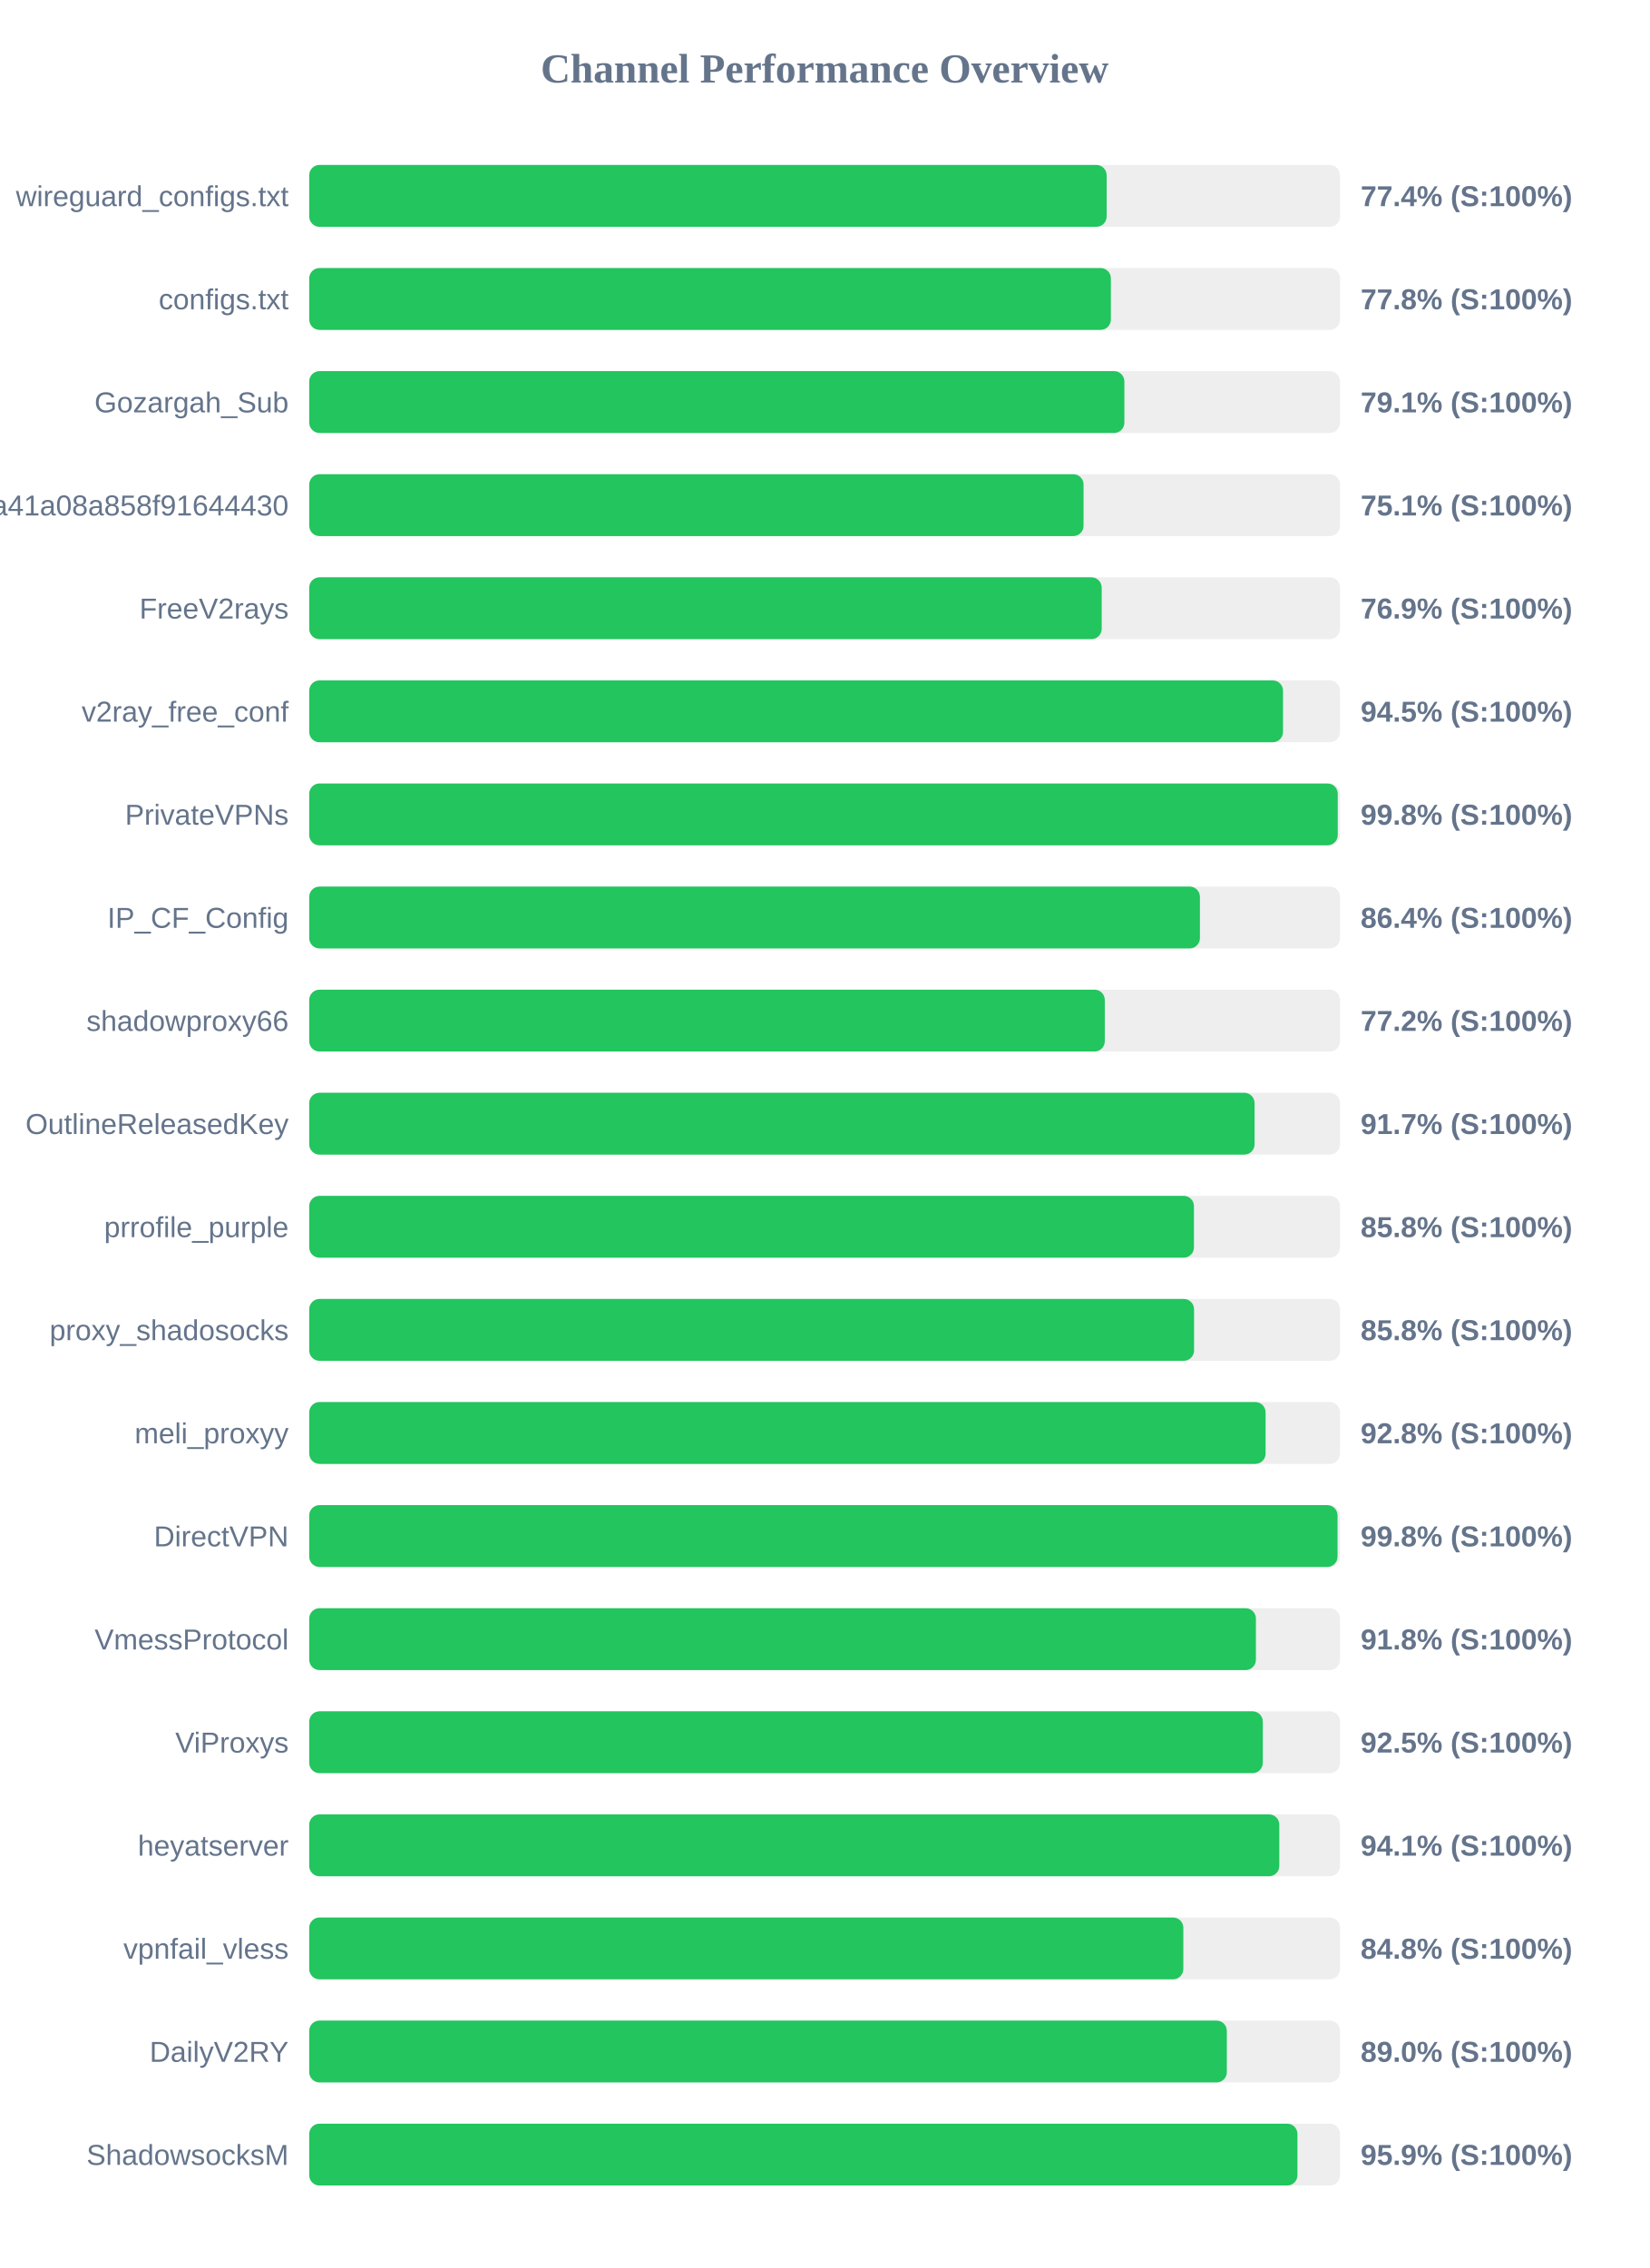
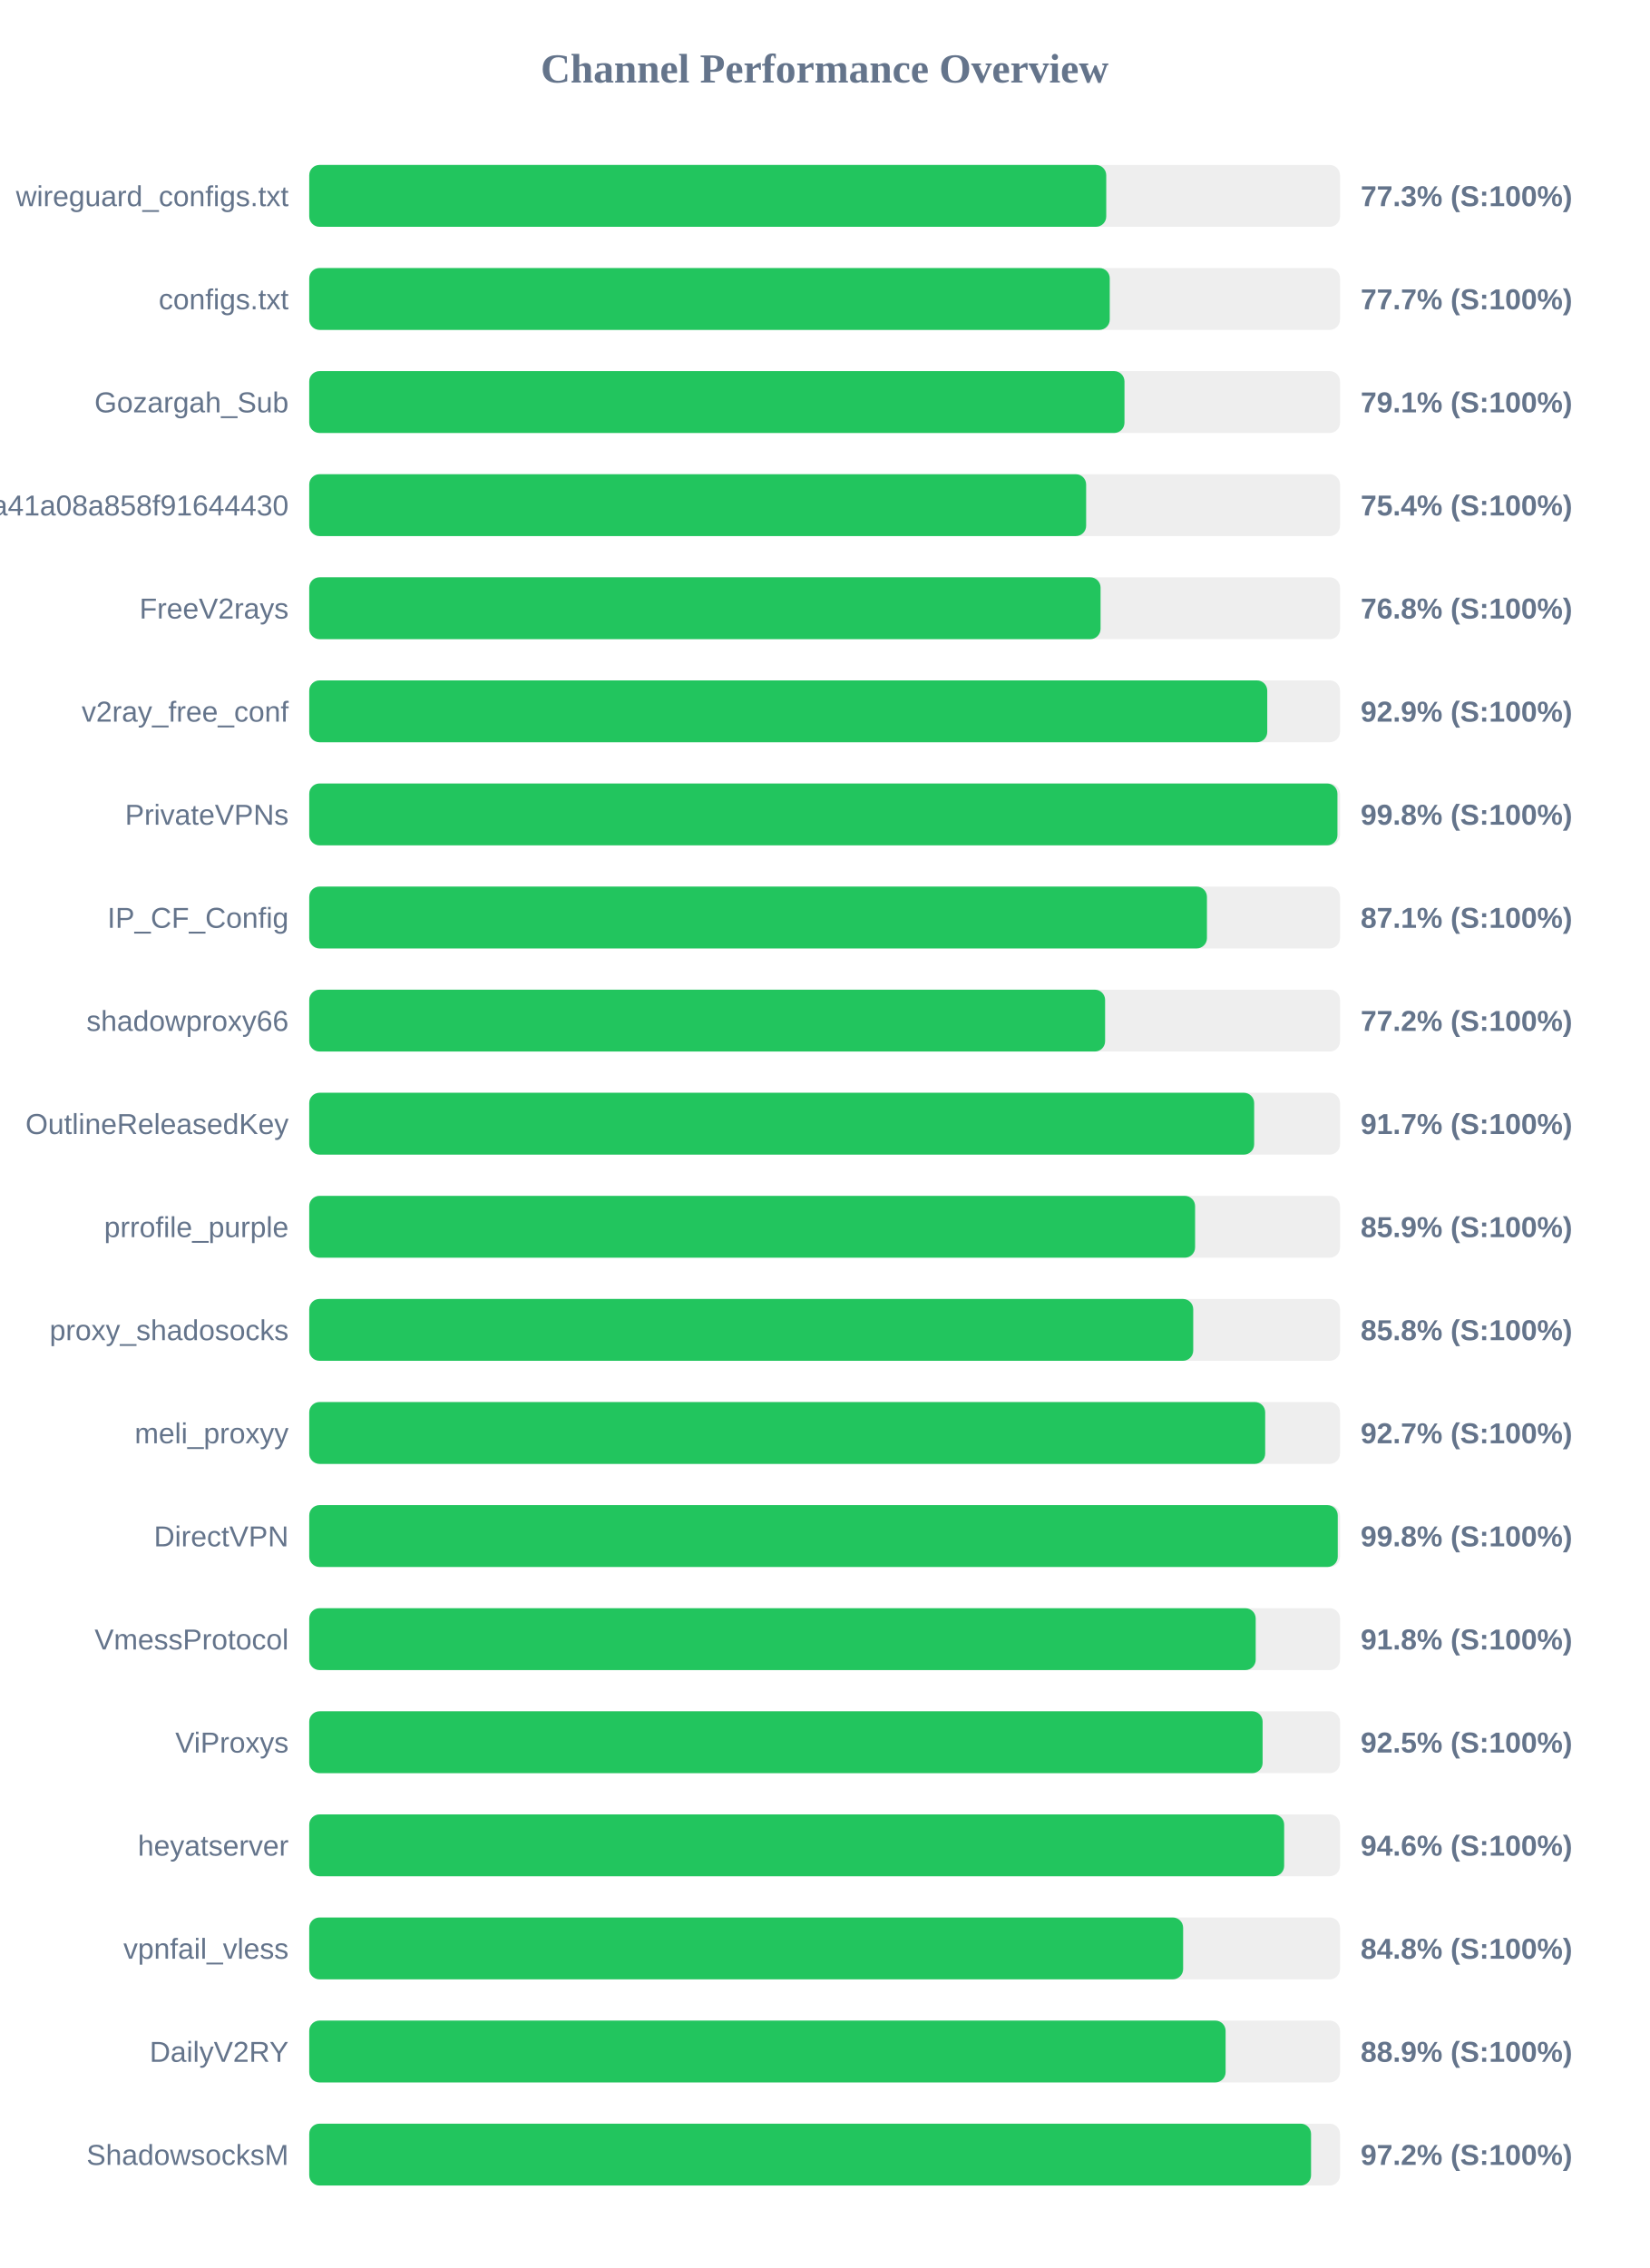
<svg xmlns="http://www.w3.org/2000/svg" width="800" height="1100" version="1.1">
  <style>
        .row { font: 14px Arial; fill: #64748b; }
        .score { font: bold 14px Arial; fill: #64748b; }
    </style>
  <text x="400" y="40" text-anchor="middle" font-size="20px" font-weight="bold" fill="#64748b">Channel Performance Overview</text>
  <rect x="150" y="80" width="500" height="30" fill="#eee" rx="5" />
-   <rect x="150" y="80" width="386.8" height="30" fill="#22c55e" rx="5" />
+   <rect x="150" y="80" width="386.6" height="30" fill="#22c55e" rx="5" />
  <text x="140" y="100" text-anchor="end" class="row">wireguard_configs.txt</text>
-   <text x="660" y="100" text-anchor="start" class="score">77.4% (S:100%)</text>
+   <text x="660" y="100" text-anchor="start" class="score">77.3% (S:100%)</text>
  <rect x="150" y="130" width="500" height="30" fill="#eee" rx="5" />
-   <rect x="150" y="130" width="388.85" height="30" fill="#22c55e" rx="5" />
+   <rect x="150" y="130" width="388.3" height="30" fill="#22c55e" rx="5" />
  <text x="140" y="150" text-anchor="end" class="row">configs.txt</text>
-   <text x="660" y="150" text-anchor="start" class="score">77.8% (S:100%)</text>
+   <text x="660" y="150" text-anchor="start" class="score">77.7% (S:100%)</text>
  <rect x="150" y="180" width="500" height="30" fill="#eee" rx="5" />
-   <rect x="150" y="180" width="395.4" height="30" fill="#22c55e" rx="5" />
+   <rect x="150" y="180" width="395.45" height="30" fill="#22c55e" rx="5" />
  <text x="140" y="200" text-anchor="end" class="row">Gozargah_Sub</text>
  <text x="660" y="200" text-anchor="start" class="score">79.1% (S:100%)</text>
  <rect x="150" y="230" width="500" height="30" fill="#eee" rx="5" />
-   <rect x="150" y="230" width="375.6" height="30" fill="#22c55e" rx="5" />
+   <rect x="150" y="230" width="376.85" height="30" fill="#22c55e" rx="5" />
  <text x="140" y="250" text-anchor="end" class="row">subscribe?token=fed4ab7c582c2a41a08a858f91644430</text>
-   <text x="660" y="250" text-anchor="start" class="score">75.1% (S:100%)</text>
+   <text x="660" y="250" text-anchor="start" class="score">75.4% (S:100%)</text>
  <rect x="150" y="280" width="500" height="30" fill="#eee" rx="5" />
-   <rect x="150" y="280" width="384.4" height="30" fill="#22c55e" rx="5" />
+   <rect x="150" y="280" width="383.85" height="30" fill="#22c55e" rx="5" />
  <text x="140" y="300" text-anchor="end" class="row">FreeV2rays</text>
-   <text x="660" y="300" text-anchor="start" class="score">76.9% (S:100%)</text>
+   <text x="660" y="300" text-anchor="start" class="score">76.8% (S:100%)</text>
  <rect x="150" y="330" width="500" height="30" fill="#eee" rx="5" />
-   <rect x="150" y="330" width="472.35" height="30" fill="#22c55e" rx="5" />
+   <rect x="150" y="330" width="464.7" height="30" fill="#22c55e" rx="5" />
  <text x="140" y="350" text-anchor="end" class="row">v2ray_free_conf</text>
-   <text x="660" y="350" text-anchor="start" class="score">94.5% (S:100%)</text>
+   <text x="660" y="350" text-anchor="start" class="score">92.9% (S:100%)</text>
  <rect x="150" y="380" width="500" height="30" fill="#eee" rx="5" />
-   <rect x="150" y="380" width="498.9" height="30" fill="#22c55e" rx="5" />
+   <rect x="150" y="380" width="498.75" height="30" fill="#22c55e" rx="5" />
  <text x="140" y="400" text-anchor="end" class="row">PrivateVPNs</text>
  <text x="660" y="400" text-anchor="start" class="score">99.8% (S:100%)</text>
  <rect x="150" y="430" width="500" height="30" fill="#eee" rx="5" />
-   <rect x="150" y="430" width="432.05" height="30" fill="#22c55e" rx="5" />
+   <rect x="150" y="430" width="435.45" height="30" fill="#22c55e" rx="5" />
  <text x="140" y="450" text-anchor="end" class="row">IP_CF_Config</text>
-   <text x="660" y="450" text-anchor="start" class="score">86.4% (S:100%)</text>
+   <text x="660" y="450" text-anchor="start" class="score">87.1% (S:100%)</text>
  <rect x="150" y="480" width="500" height="30" fill="#eee" rx="5" />
-   <rect x="150" y="480" width="385.9" height="30" fill="#22c55e" rx="5" />
+   <rect x="150" y="480" width="386.05" height="30" fill="#22c55e" rx="5" />
  <text x="140" y="500" text-anchor="end" class="row">shadowproxy66</text>
  <text x="660" y="500" text-anchor="start" class="score">77.2% (S:100%)</text>
  <rect x="150" y="530" width="500" height="30" fill="#eee" rx="5" />
-   <rect x="150" y="530" width="458.55" height="30" fill="#22c55e" rx="5" />
+   <rect x="150" y="530" width="458.35" height="30" fill="#22c55e" rx="5" />
  <text x="140" y="550" text-anchor="end" class="row">OutlineReleasedKey</text>
  <text x="660" y="550" text-anchor="start" class="score">91.7% (S:100%)</text>
  <rect x="150" y="580" width="500" height="30" fill="#eee" rx="5" />
-   <rect x="150" y="580" width="429.15" height="30" fill="#22c55e" rx="5" />
+   <rect x="150" y="580" width="429.7" height="30" fill="#22c55e" rx="5" />
  <text x="140" y="600" text-anchor="end" class="row">prrofile_purple</text>
-   <text x="660" y="600" text-anchor="start" class="score">85.8% (S:100%)</text>
+   <text x="660" y="600" text-anchor="start" class="score">85.9% (S:100%)</text>
  <rect x="150" y="630" width="500" height="30" fill="#eee" rx="5" />
-   <rect x="150" y="630" width="429.2" height="30" fill="#22c55e" rx="5" />
+   <rect x="150" y="630" width="428.8" height="30" fill="#22c55e" rx="5" />
  <text x="140" y="650" text-anchor="end" class="row">proxy_shadosocks</text>
  <text x="660" y="650" text-anchor="start" class="score">85.8% (S:100%)</text>
  <rect x="150" y="680" width="500" height="30" fill="#eee" rx="5" />
-   <rect x="150" y="680" width="463.9" height="30" fill="#22c55e" rx="5" />
+   <rect x="150" y="680" width="463.7" height="30" fill="#22c55e" rx="5" />
  <text x="140" y="700" text-anchor="end" class="row">meli_proxyy</text>
-   <text x="660" y="700" text-anchor="start" class="score">92.8% (S:100%)</text>
+   <text x="660" y="700" text-anchor="start" class="score">92.7% (S:100%)</text>
  <rect x="150" y="730" width="500" height="30" fill="#eee" rx="5" />
-   <rect x="150" y="730" width="498.8" height="30" fill="#22c55e" rx="5" />
+   <rect x="150" y="730" width="498.9" height="30" fill="#22c55e" rx="5" />
  <text x="140" y="750" text-anchor="end" class="row">DirectVPN</text>
  <text x="660" y="750" text-anchor="start" class="score">99.8% (S:100%)</text>
  <rect x="150" y="780" width="500" height="30" fill="#eee" rx="5" />
-   <rect x="150" y="780" width="459.2" height="30" fill="#22c55e" rx="5" />
+   <rect x="150" y="780" width="459.1" height="30" fill="#22c55e" rx="5" />
  <text x="140" y="800" text-anchor="end" class="row">VmessProtocol</text>
  <text x="660" y="800" text-anchor="start" class="score">91.8% (S:100%)</text>
  <rect x="150" y="830" width="500" height="30" fill="#eee" rx="5" />
-   <rect x="150" y="830" width="462.55" height="30" fill="#22c55e" rx="5" />
+   <rect x="150" y="830" width="462.45" height="30" fill="#22c55e" rx="5" />
  <text x="140" y="850" text-anchor="end" class="row">ViProxys</text>
  <text x="660" y="850" text-anchor="start" class="score">92.5% (S:100%)</text>
  <rect x="150" y="880" width="500" height="30" fill="#eee" rx="5" />
-   <rect x="150" y="880" width="470.55" height="30" fill="#22c55e" rx="5" />
+   <rect x="150" y="880" width="472.9" height="30" fill="#22c55e" rx="5" />
  <text x="140" y="900" text-anchor="end" class="row">heyatserver</text>
-   <text x="660" y="900" text-anchor="start" class="score">94.1% (S:100%)</text>
+   <text x="660" y="900" text-anchor="start" class="score">94.6% (S:100%)</text>
  <rect x="150" y="930" width="500" height="30" fill="#eee" rx="5" />
-   <rect x="150" y="930" width="424.0" height="30" fill="#22c55e" rx="5" />
+   <rect x="150" y="930" width="423.9" height="30" fill="#22c55e" rx="5" />
  <text x="140" y="950" text-anchor="end" class="row">vpnfail_vless</text>
  <text x="660" y="950" text-anchor="start" class="score">84.8% (S:100%)</text>
  <rect x="150" y="980" width="500" height="30" fill="#eee" rx="5" />
-   <rect x="150" y="980" width="445.1" height="30" fill="#22c55e" rx="5" />
+   <rect x="150" y="980" width="444.5" height="30" fill="#22c55e" rx="5" />
  <text x="140" y="1000" text-anchor="end" class="row">DailyV2RY</text>
-   <text x="660" y="1000" text-anchor="start" class="score">89.0% (S:100%)</text>
+   <text x="660" y="1000" text-anchor="start" class="score">88.9% (S:100%)</text>
  <rect x="150" y="1030" width="500" height="30" fill="#eee" rx="5" />
-   <rect x="150" y="1030" width="479.35" height="30" fill="#22c55e" rx="5" />
+   <rect x="150" y="1030" width="485.95" height="30" fill="#22c55e" rx="5" />
  <text x="140" y="1050" text-anchor="end" class="row">ShadowsocksM</text>
-   <text x="660" y="1050" text-anchor="start" class="score">95.9% (S:100%)</text>
+   <text x="660" y="1050" text-anchor="start" class="score">97.2% (S:100%)</text>
</svg>
